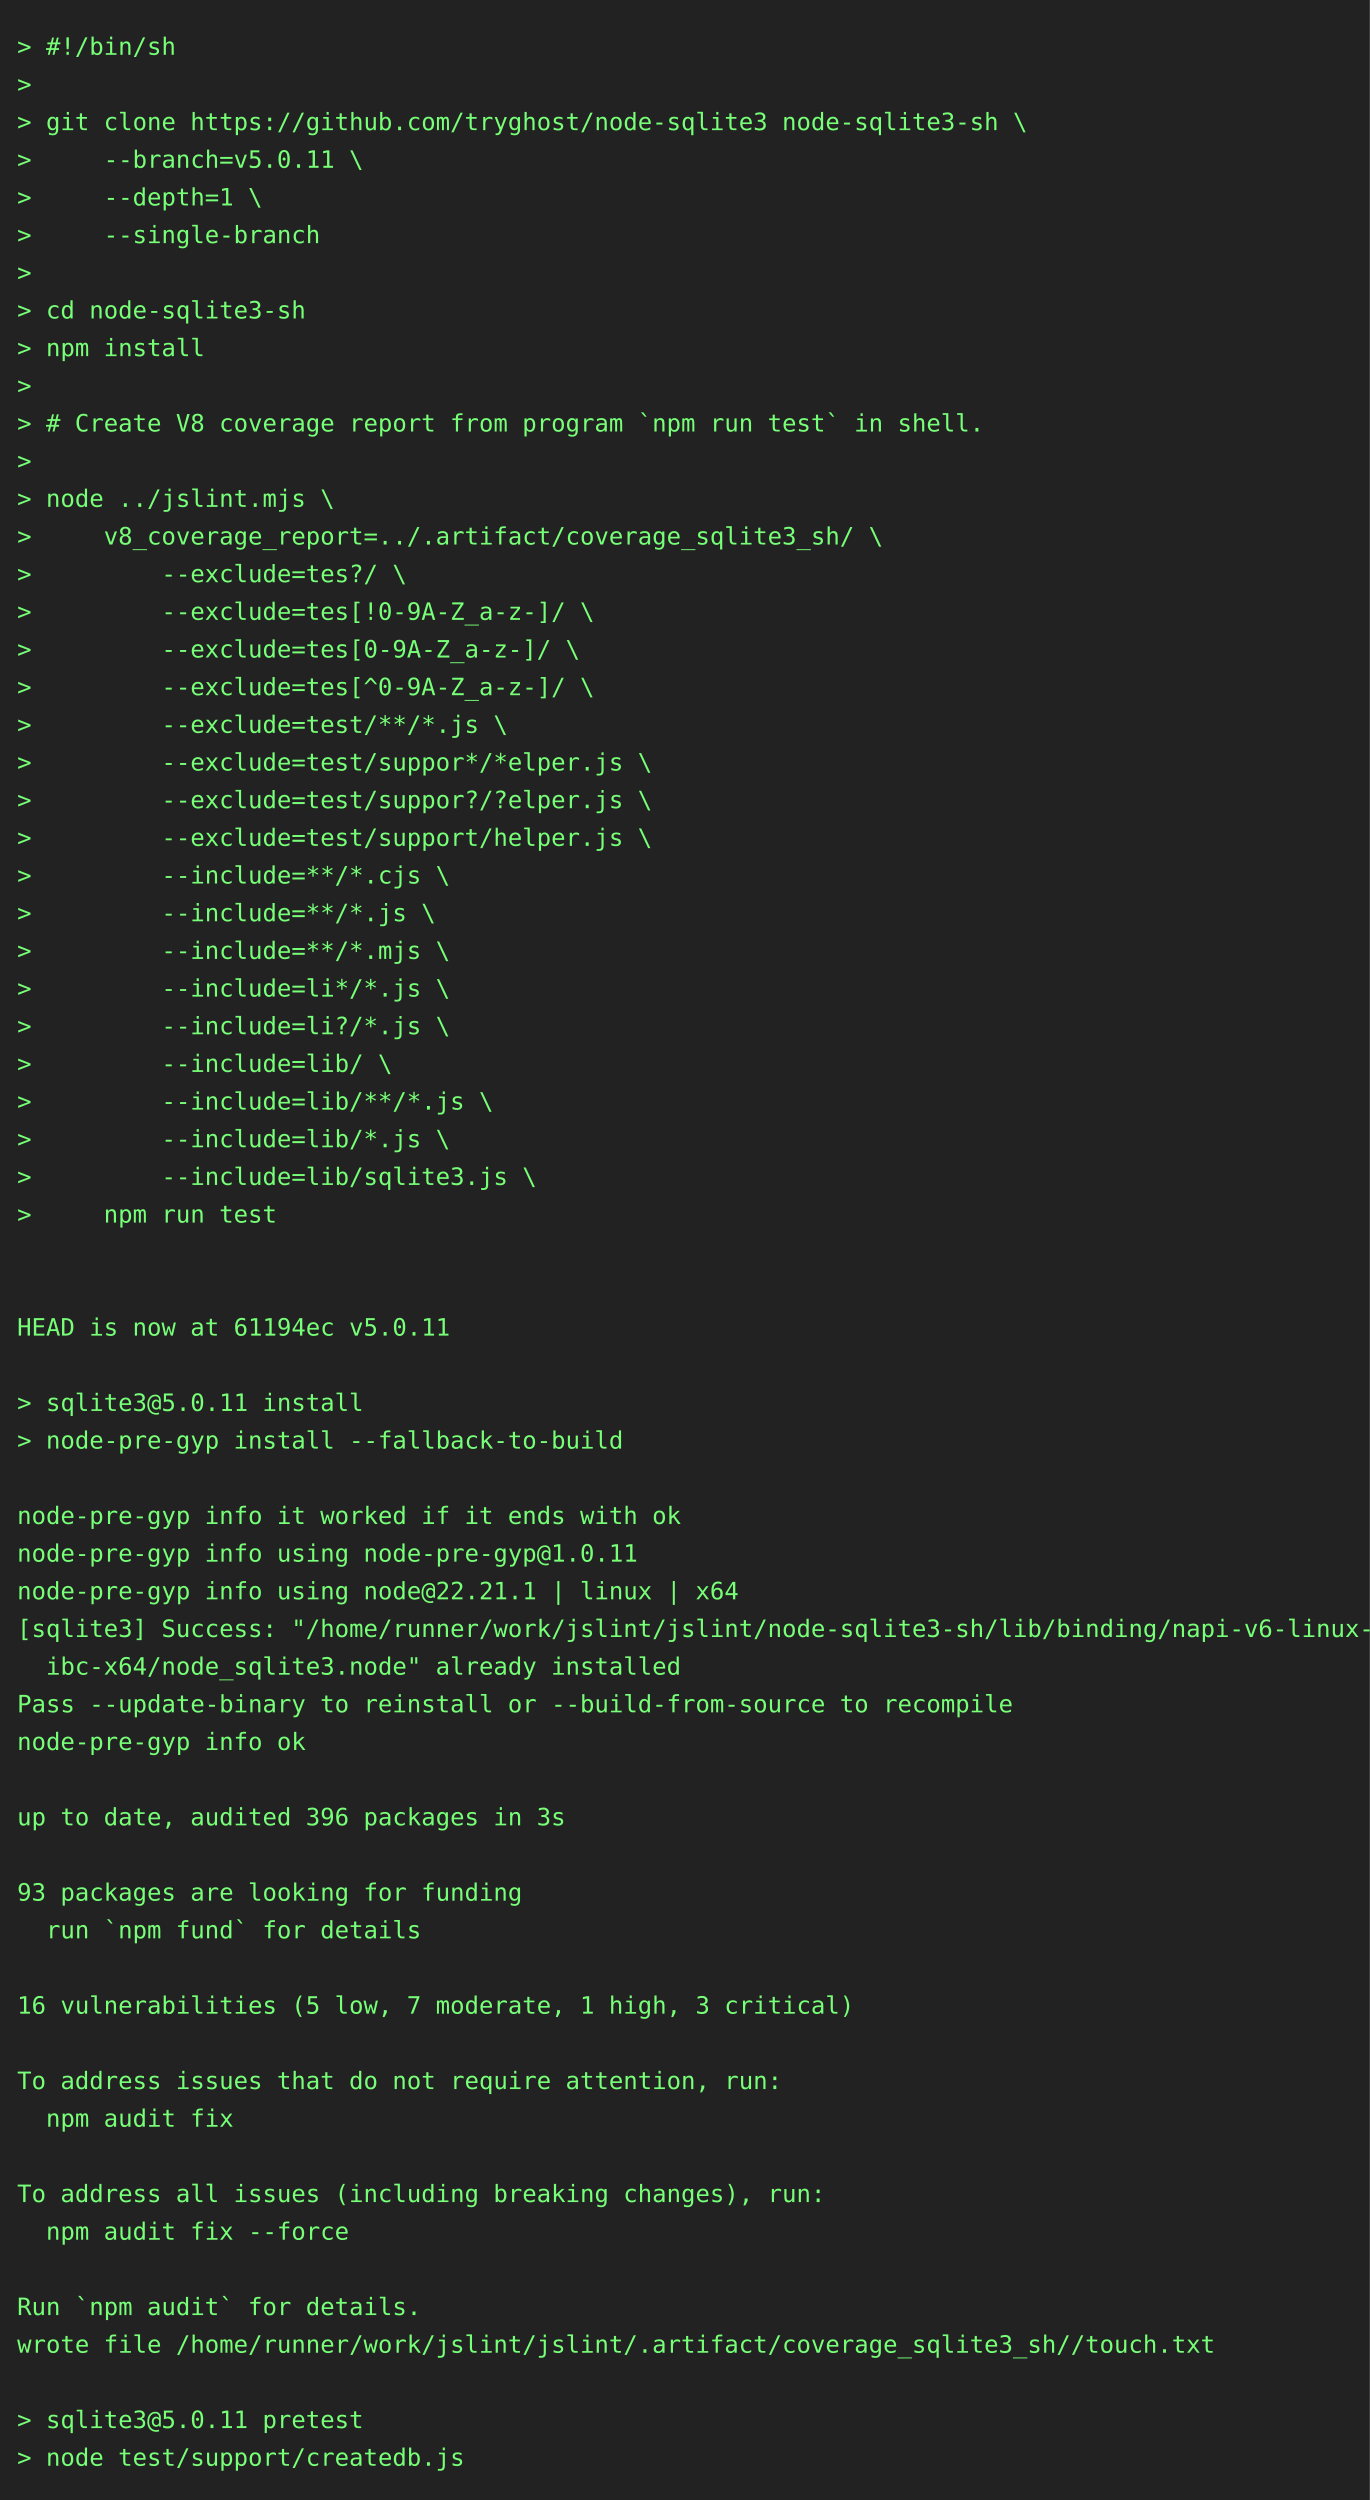
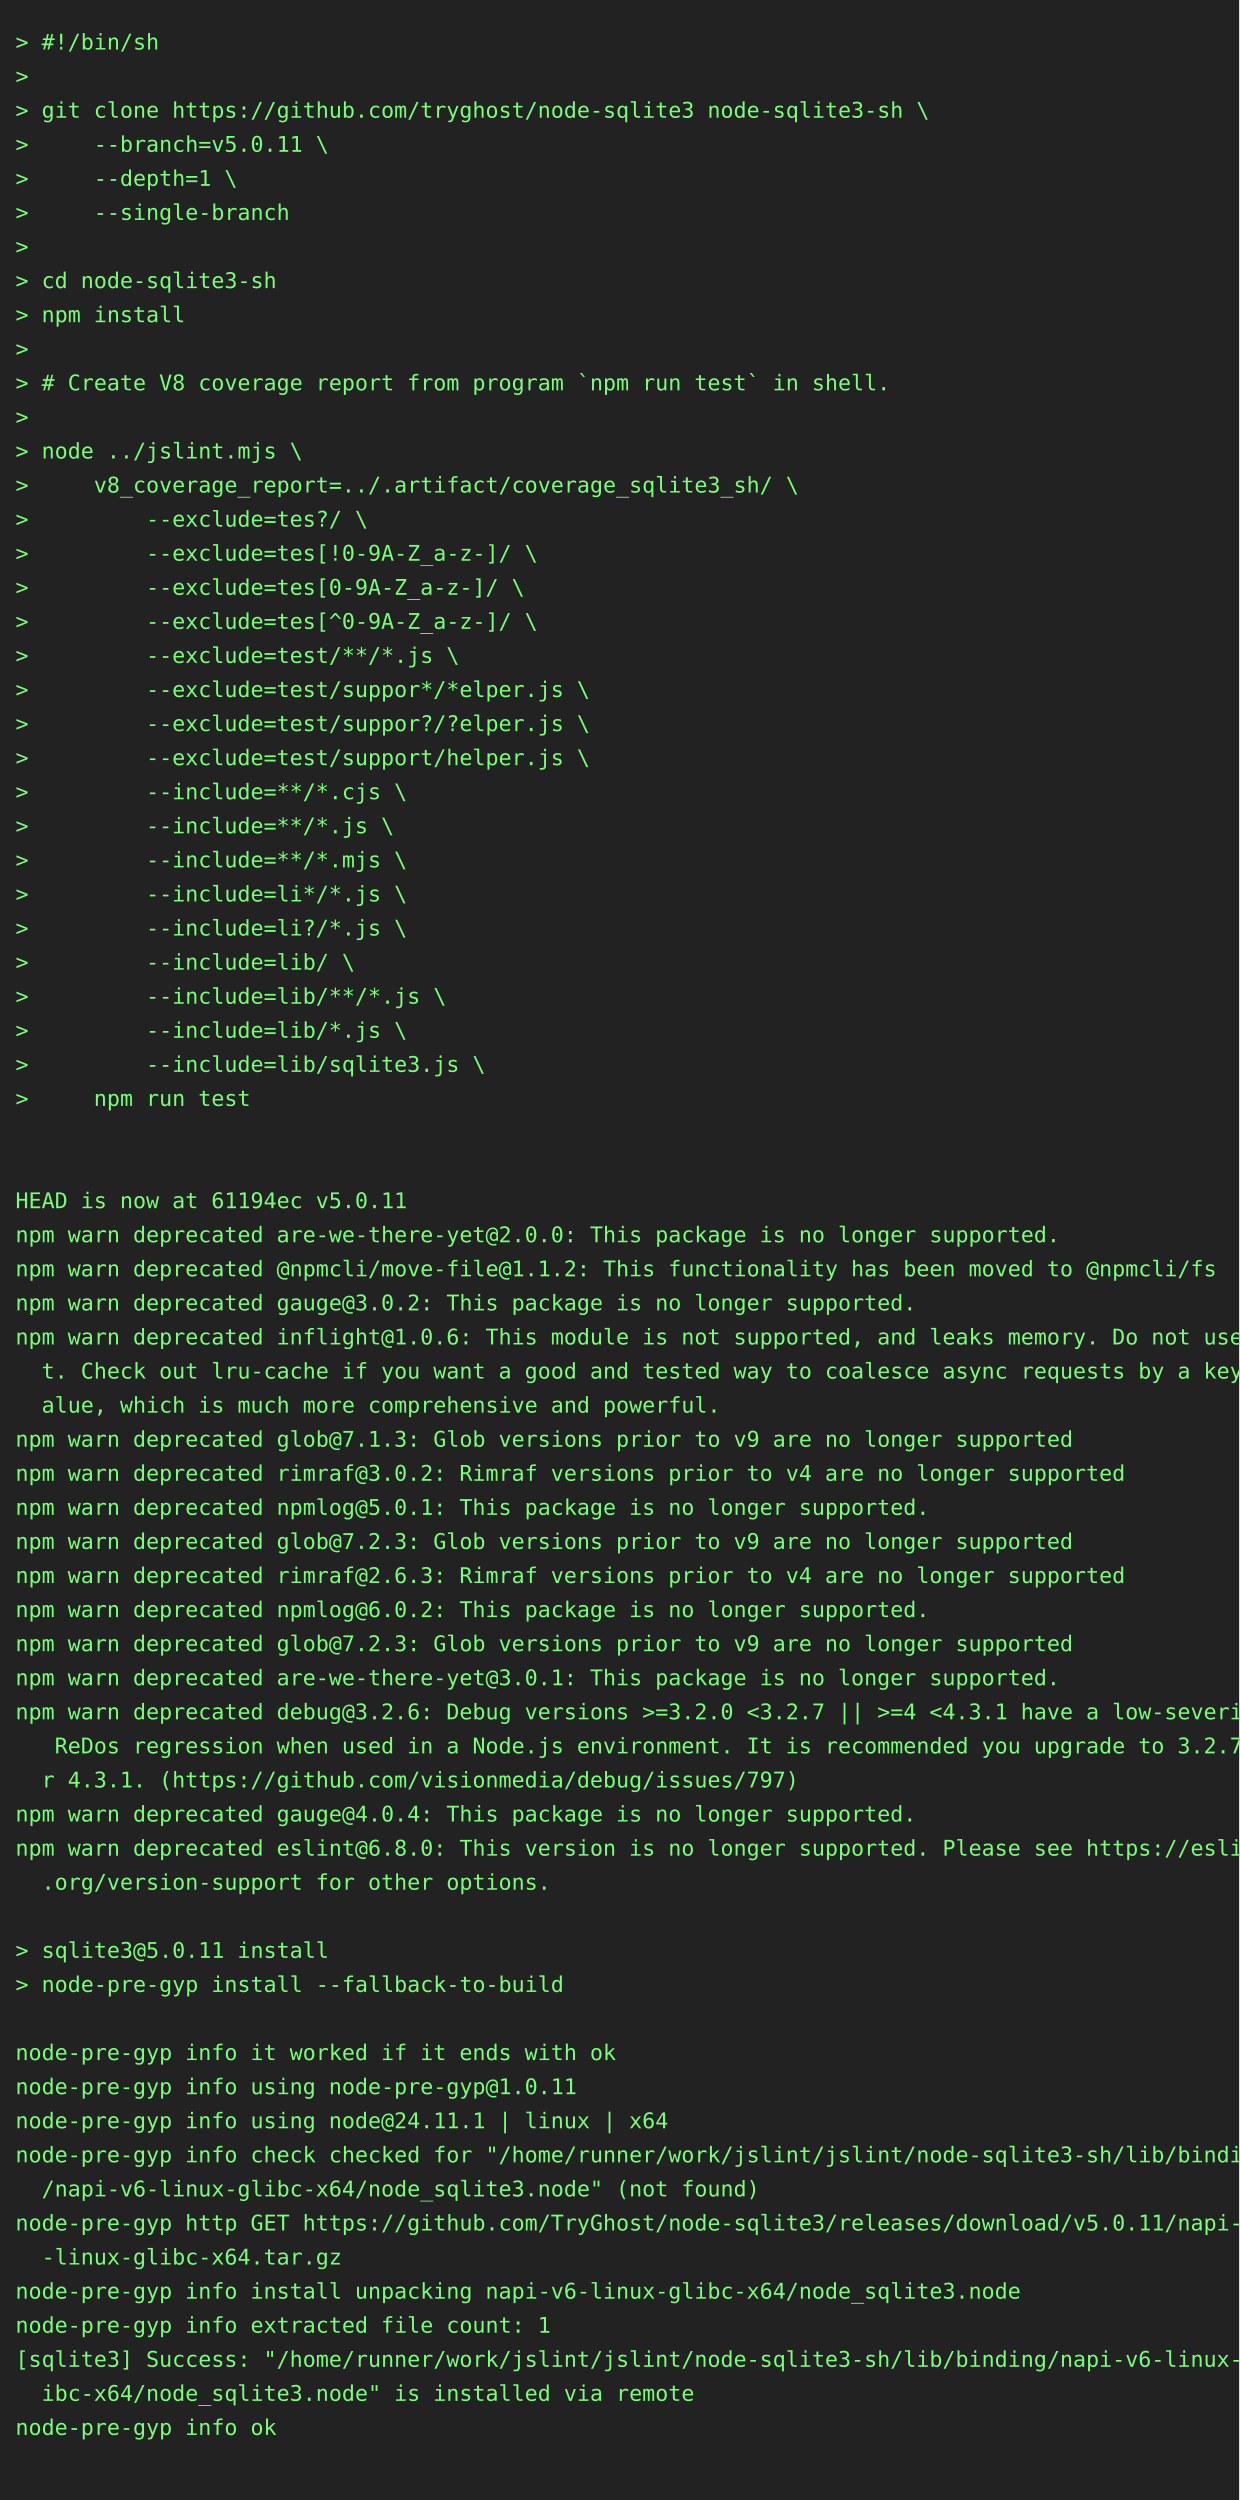
- <svg xmlns="http://www.w3.org/2000/svg" height="1460" width="800">
-   <rect height="1460" fill="#222" width="800" />
+ <svg xmlns="http://www.w3.org/2000/svg" height="1614" width="800">
+   <rect height="1614" fill="#222" width="800" />
  <text fill="#7f7" font-family="consolas, menlo, monospace" font-size="14" xml:space="preserve">
    <tspan lengthAdjust="spacingAndGlyphs" textLength="768" x="10" y="32">&gt; #!/bin/sh                                                                                      </tspan>
    <tspan lengthAdjust="spacingAndGlyphs" textLength="768" x="10" y="54">&gt;                                                                                                </tspan>
    <tspan lengthAdjust="spacingAndGlyphs" textLength="768" x="10" y="76">&gt; git clone https://github.com/tryghost/node-sqlite3 node-sqlite3-sh \                           </tspan>
    <tspan lengthAdjust="spacingAndGlyphs" textLength="768" x="10" y="98">&gt;     --branch=v5.0.11 \                                                                         </tspan>
    <tspan lengthAdjust="spacingAndGlyphs" textLength="768" x="10" y="120">&gt;     --depth=1 \                                                                                </tspan>
    <tspan lengthAdjust="spacingAndGlyphs" textLength="768" x="10" y="142">&gt;     --single-branch                                                                            </tspan>
    <tspan lengthAdjust="spacingAndGlyphs" textLength="768" x="10" y="164">&gt;                                                                                                </tspan>
    <tspan lengthAdjust="spacingAndGlyphs" textLength="768" x="10" y="186">&gt; cd node-sqlite3-sh                                                                             </tspan>
    <tspan lengthAdjust="spacingAndGlyphs" textLength="768" x="10" y="208">&gt; npm install                                                                                    </tspan>
    <tspan lengthAdjust="spacingAndGlyphs" textLength="768" x="10" y="230">&gt;                                                                                                </tspan>
    <tspan lengthAdjust="spacingAndGlyphs" textLength="768" x="10" y="252">&gt; # Create V8 coverage report from program `npm run test` in shell.                              </tspan>
    <tspan lengthAdjust="spacingAndGlyphs" textLength="768" x="10" y="274">&gt;                                                                                                </tspan>
    <tspan lengthAdjust="spacingAndGlyphs" textLength="768" x="10" y="296">&gt; node ../jslint.mjs \                                                                           </tspan>
    <tspan lengthAdjust="spacingAndGlyphs" textLength="768" x="10" y="318">&gt;     v8_coverage_report=../.artifact/coverage_sqlite3_sh/ \                                     </tspan>
    <tspan lengthAdjust="spacingAndGlyphs" textLength="768" x="10" y="340">&gt;         --exclude=tes?/ \                                                                      </tspan>
    <tspan lengthAdjust="spacingAndGlyphs" textLength="768" x="10" y="362">&gt;         --exclude=tes[!0-9A-Z_a-z-]/ \                                                         </tspan>
    <tspan lengthAdjust="spacingAndGlyphs" textLength="768" x="10" y="384">&gt;         --exclude=tes[0-9A-Z_a-z-]/ \                                                          </tspan>
    <tspan lengthAdjust="spacingAndGlyphs" textLength="768" x="10" y="406">&gt;         --exclude=tes[^0-9A-Z_a-z-]/ \                                                         </tspan>
    <tspan lengthAdjust="spacingAndGlyphs" textLength="768" x="10" y="428">&gt;         --exclude=test/**/*.js \                                                               </tspan>
    <tspan lengthAdjust="spacingAndGlyphs" textLength="768" x="10" y="450">&gt;         --exclude=test/suppor*/*elper.js \                                                     </tspan>
    <tspan lengthAdjust="spacingAndGlyphs" textLength="768" x="10" y="472">&gt;         --exclude=test/suppor?/?elper.js \                                                     </tspan>
    <tspan lengthAdjust="spacingAndGlyphs" textLength="768" x="10" y="494">&gt;         --exclude=test/support/helper.js \                                                     </tspan>
    <tspan lengthAdjust="spacingAndGlyphs" textLength="768" x="10" y="516">&gt;         --include=**/*.cjs \                                                                   </tspan>
    <tspan lengthAdjust="spacingAndGlyphs" textLength="768" x="10" y="538">&gt;         --include=**/*.js \                                                                    </tspan>
    <tspan lengthAdjust="spacingAndGlyphs" textLength="768" x="10" y="560">&gt;         --include=**/*.mjs \                                                                   </tspan>
    <tspan lengthAdjust="spacingAndGlyphs" textLength="768" x="10" y="582">&gt;         --include=li*/*.js \                                                                   </tspan>
    <tspan lengthAdjust="spacingAndGlyphs" textLength="768" x="10" y="604">&gt;         --include=li?/*.js \                                                                   </tspan>
    <tspan lengthAdjust="spacingAndGlyphs" textLength="768" x="10" y="626">&gt;         --include=lib/ \                                                                       </tspan>
    <tspan lengthAdjust="spacingAndGlyphs" textLength="768" x="10" y="648">&gt;         --include=lib/**/*.js \                                                                </tspan>
    <tspan lengthAdjust="spacingAndGlyphs" textLength="768" x="10" y="670">&gt;         --include=lib/*.js \                                                                   </tspan>
    <tspan lengthAdjust="spacingAndGlyphs" textLength="768" x="10" y="692">&gt;         --include=lib/sqlite3.js \                                                             </tspan>
    <tspan lengthAdjust="spacingAndGlyphs" textLength="768" x="10" y="714">&gt;     npm run test                                                                               </tspan>
    <tspan lengthAdjust="spacingAndGlyphs" textLength="768" x="10" y="736">                                                                                                 </tspan>
    <tspan lengthAdjust="spacingAndGlyphs" textLength="768" x="10" y="758">                                                                                                 </tspan>
    <tspan lengthAdjust="spacingAndGlyphs" textLength="768" x="10" y="780">HEAD is now at 61194ec v5.0.11                                                                   </tspan>
-     <tspan lengthAdjust="spacingAndGlyphs" textLength="768" x="10" y="802">                                                                                                 </tspan>
-     <tspan lengthAdjust="spacingAndGlyphs" textLength="768" x="10" y="824">&gt; sqlite3@5.0.11 install                                                                         </tspan>
-     <tspan lengthAdjust="spacingAndGlyphs" textLength="768" x="10" y="846">&gt; node-pre-gyp install --fallback-to-build                                                       </tspan>
-     <tspan lengthAdjust="spacingAndGlyphs" textLength="768" x="10" y="868">                                                                                                 </tspan>
-     <tspan lengthAdjust="spacingAndGlyphs" textLength="768" x="10" y="890">node-pre-gyp info it worked if it ends with ok                                                   </tspan>
-     <tspan lengthAdjust="spacingAndGlyphs" textLength="768" x="10" y="912">node-pre-gyp info using node-pre-gyp@1.0.11                                                      </tspan>
-     <tspan lengthAdjust="spacingAndGlyphs" textLength="768" x="10" y="934">node-pre-gyp info using node@22.21.1 | linux | x64                                               </tspan>
-     <tspan lengthAdjust="spacingAndGlyphs" textLength="768" x="10" y="956">[sqlite3] Success: "/home/runner/work/jslint/jslint/node-sqlite3-sh/lib/binding/napi-v6-linux-gl\</tspan>
-     <tspan lengthAdjust="spacingAndGlyphs" textLength="768" x="10" y="978">  ibc-x64/node_sqlite3.node" already installed                                                   </tspan>
-     <tspan lengthAdjust="spacingAndGlyphs" textLength="768" x="10" y="1000">Pass --update-binary to reinstall or --build-from-source to recompile                            </tspan>
-     <tspan lengthAdjust="spacingAndGlyphs" textLength="768" x="10" y="1022">node-pre-gyp info ok                                                                             </tspan>
-     <tspan lengthAdjust="spacingAndGlyphs" textLength="768" x="10" y="1044">                                                                                                 </tspan>
-     <tspan lengthAdjust="spacingAndGlyphs" textLength="768" x="10" y="1066">up to date, audited 396 packages in 3s                                                           </tspan>
-     <tspan lengthAdjust="spacingAndGlyphs" textLength="768" x="10" y="1088">                                                                                                 </tspan>
-     <tspan lengthAdjust="spacingAndGlyphs" textLength="768" x="10" y="1110">93 packages are looking for funding                                                              </tspan>
-     <tspan lengthAdjust="spacingAndGlyphs" textLength="768" x="10" y="1132">  run `npm fund` for details                                                                     </tspan>
-     <tspan lengthAdjust="spacingAndGlyphs" textLength="768" x="10" y="1154">                                                                                                 </tspan>
-     <tspan lengthAdjust="spacingAndGlyphs" textLength="768" x="10" y="1176">16 vulnerabilities (5 low, 7 moderate, 1 high, 3 critical)                                       </tspan>
-     <tspan lengthAdjust="spacingAndGlyphs" textLength="768" x="10" y="1198">                                                                                                 </tspan>
-     <tspan lengthAdjust="spacingAndGlyphs" textLength="768" x="10" y="1220">To address issues that do not require attention, run:                                            </tspan>
-     <tspan lengthAdjust="spacingAndGlyphs" textLength="768" x="10" y="1242">  npm audit fix                                                                                  </tspan>
-     <tspan lengthAdjust="spacingAndGlyphs" textLength="768" x="10" y="1264">                                                                                                 </tspan>
-     <tspan lengthAdjust="spacingAndGlyphs" textLength="768" x="10" y="1286">To address all issues (including breaking changes), run:                                         </tspan>
-     <tspan lengthAdjust="spacingAndGlyphs" textLength="768" x="10" y="1308">  npm audit fix --force                                                                          </tspan>
-     <tspan lengthAdjust="spacingAndGlyphs" textLength="768" x="10" y="1330">                                                                                                 </tspan>
-     <tspan lengthAdjust="spacingAndGlyphs" textLength="768" x="10" y="1352">Run `npm audit` for details.                                                                     </tspan>
-     <tspan lengthAdjust="spacingAndGlyphs" textLength="768" x="10" y="1374">wrote file /home/runner/work/jslint/jslint/.artifact/coverage_sqlite3_sh//touch.txt              </tspan>
-     <tspan lengthAdjust="spacingAndGlyphs" textLength="768" x="10" y="1396">                                                                                                 </tspan>
-     <tspan lengthAdjust="spacingAndGlyphs" textLength="768" x="10" y="1418">&gt; sqlite3@5.0.11 pretest                                                                         </tspan>
-     <tspan lengthAdjust="spacingAndGlyphs" textLength="768" x="10" y="1440">&gt; node test/support/createdb.js                                                                  </tspan>
+     <tspan lengthAdjust="spacingAndGlyphs" textLength="768" x="10" y="802">npm warn deprecated are-we-there-yet@2.0.0: This package is no longer supported.                 </tspan>
+     <tspan lengthAdjust="spacingAndGlyphs" textLength="768" x="10" y="824">npm warn deprecated @npmcli/move-file@1.1.2: This functionality has been moved to @npmcli/fs     </tspan>
+     <tspan lengthAdjust="spacingAndGlyphs" textLength="768" x="10" y="846">npm warn deprecated gauge@3.0.2: This package is no longer supported.                            </tspan>
+     <tspan lengthAdjust="spacingAndGlyphs" textLength="768" x="10" y="868">npm warn deprecated inflight@1.0.6: This module is not supported, and leaks memory. Do not use i\</tspan>
+     <tspan lengthAdjust="spacingAndGlyphs" textLength="768" x="10" y="890">  t. Check out lru-cache if you want a good and tested way to coalesce async requests by a key v\</tspan>
+     <tspan lengthAdjust="spacingAndGlyphs" textLength="768" x="10" y="912">  alue, which is much more comprehensive and powerful.                                           </tspan>
+     <tspan lengthAdjust="spacingAndGlyphs" textLength="768" x="10" y="934">npm warn deprecated glob@7.1.3: Glob versions prior to v9 are no longer supported                </tspan>
+     <tspan lengthAdjust="spacingAndGlyphs" textLength="768" x="10" y="956">npm warn deprecated rimraf@3.0.2: Rimraf versions prior to v4 are no longer supported            </tspan>
+     <tspan lengthAdjust="spacingAndGlyphs" textLength="768" x="10" y="978">npm warn deprecated npmlog@5.0.1: This package is no longer supported.                           </tspan>
+     <tspan lengthAdjust="spacingAndGlyphs" textLength="768" x="10" y="1000">npm warn deprecated glob@7.2.3: Glob versions prior to v9 are no longer supported                </tspan>
+     <tspan lengthAdjust="spacingAndGlyphs" textLength="768" x="10" y="1022">npm warn deprecated rimraf@2.6.3: Rimraf versions prior to v4 are no longer supported            </tspan>
+     <tspan lengthAdjust="spacingAndGlyphs" textLength="768" x="10" y="1044">npm warn deprecated npmlog@6.0.2: This package is no longer supported.                           </tspan>
+     <tspan lengthAdjust="spacingAndGlyphs" textLength="768" x="10" y="1066">npm warn deprecated glob@7.2.3: Glob versions prior to v9 are no longer supported                </tspan>
+     <tspan lengthAdjust="spacingAndGlyphs" textLength="768" x="10" y="1088">npm warn deprecated are-we-there-yet@3.0.1: This package is no longer supported.                 </tspan>
+     <tspan lengthAdjust="spacingAndGlyphs" textLength="768" x="10" y="1110">npm warn deprecated debug@3.2.6: Debug versions &gt;=3.2.0 &lt;3.2.7 || &gt;=4 &lt;4.3.1 have a low-severity\</tspan>
+     <tspan lengthAdjust="spacingAndGlyphs" textLength="768" x="10" y="1132">   ReDos regression when used in a Node.js environment. It is recommended you upgrade to 3.2.7 o\</tspan>
+     <tspan lengthAdjust="spacingAndGlyphs" textLength="768" x="10" y="1154">  r 4.3.1. (https://github.com/visionmedia/debug/issues/797)                                     </tspan>
+     <tspan lengthAdjust="spacingAndGlyphs" textLength="768" x="10" y="1176">npm warn deprecated gauge@4.0.4: This package is no longer supported.                            </tspan>
+     <tspan lengthAdjust="spacingAndGlyphs" textLength="768" x="10" y="1198">npm warn deprecated eslint@6.8.0: This version is no longer supported. Please see https://eslint\</tspan>
+     <tspan lengthAdjust="spacingAndGlyphs" textLength="768" x="10" y="1220">  .org/version-support for other options.                                                        </tspan>
+     <tspan lengthAdjust="spacingAndGlyphs" textLength="768" x="10" y="1242">                                                                                                 </tspan>
+     <tspan lengthAdjust="spacingAndGlyphs" textLength="768" x="10" y="1264">&gt; sqlite3@5.0.11 install                                                                         </tspan>
+     <tspan lengthAdjust="spacingAndGlyphs" textLength="768" x="10" y="1286">&gt; node-pre-gyp install --fallback-to-build                                                       </tspan>
+     <tspan lengthAdjust="spacingAndGlyphs" textLength="768" x="10" y="1308">                                                                                                 </tspan>
+     <tspan lengthAdjust="spacingAndGlyphs" textLength="768" x="10" y="1330">node-pre-gyp info it worked if it ends with ok                                                   </tspan>
+     <tspan lengthAdjust="spacingAndGlyphs" textLength="768" x="10" y="1352">node-pre-gyp info using node-pre-gyp@1.0.11                                                      </tspan>
+     <tspan lengthAdjust="spacingAndGlyphs" textLength="768" x="10" y="1374">node-pre-gyp info using node@24.11.1 | linux | x64                                               </tspan>
+     <tspan lengthAdjust="spacingAndGlyphs" textLength="768" x="10" y="1396">node-pre-gyp info check checked for "/home/runner/work/jslint/jslint/node-sqlite3-sh/lib/binding\</tspan>
+     <tspan lengthAdjust="spacingAndGlyphs" textLength="768" x="10" y="1418">  /napi-v6-linux-glibc-x64/node_sqlite3.node" (not found)                                        </tspan>
+     <tspan lengthAdjust="spacingAndGlyphs" textLength="768" x="10" y="1440">node-pre-gyp http GET https://github.com/TryGhost/node-sqlite3/releases/download/v5.0.11/napi-v6\</tspan>
+     <tspan lengthAdjust="spacingAndGlyphs" textLength="768" x="10" y="1462">  -linux-glibc-x64.tar.gz                                                                        </tspan>
+     <tspan lengthAdjust="spacingAndGlyphs" textLength="768" x="10" y="1484">node-pre-gyp info install unpacking napi-v6-linux-glibc-x64/node_sqlite3.node                    </tspan>
+     <tspan lengthAdjust="spacingAndGlyphs" textLength="768" x="10" y="1506">node-pre-gyp info extracted file count: 1                                                        </tspan>
+     <tspan lengthAdjust="spacingAndGlyphs" textLength="768" x="10" y="1528">[sqlite3] Success: "/home/runner/work/jslint/jslint/node-sqlite3-sh/lib/binding/napi-v6-linux-gl\</tspan>
+     <tspan lengthAdjust="spacingAndGlyphs" textLength="768" x="10" y="1550">  ibc-x64/node_sqlite3.node" is installed via remote                                             </tspan>
+     <tspan lengthAdjust="spacingAndGlyphs" textLength="768" x="10" y="1572">node-pre-gyp info ok                                                                             </tspan>
+     <tspan lengthAdjust="spacingAndGlyphs" textLength="768" x="10" y="1594">                                                                                                 </tspan>
  </text>
</svg>
